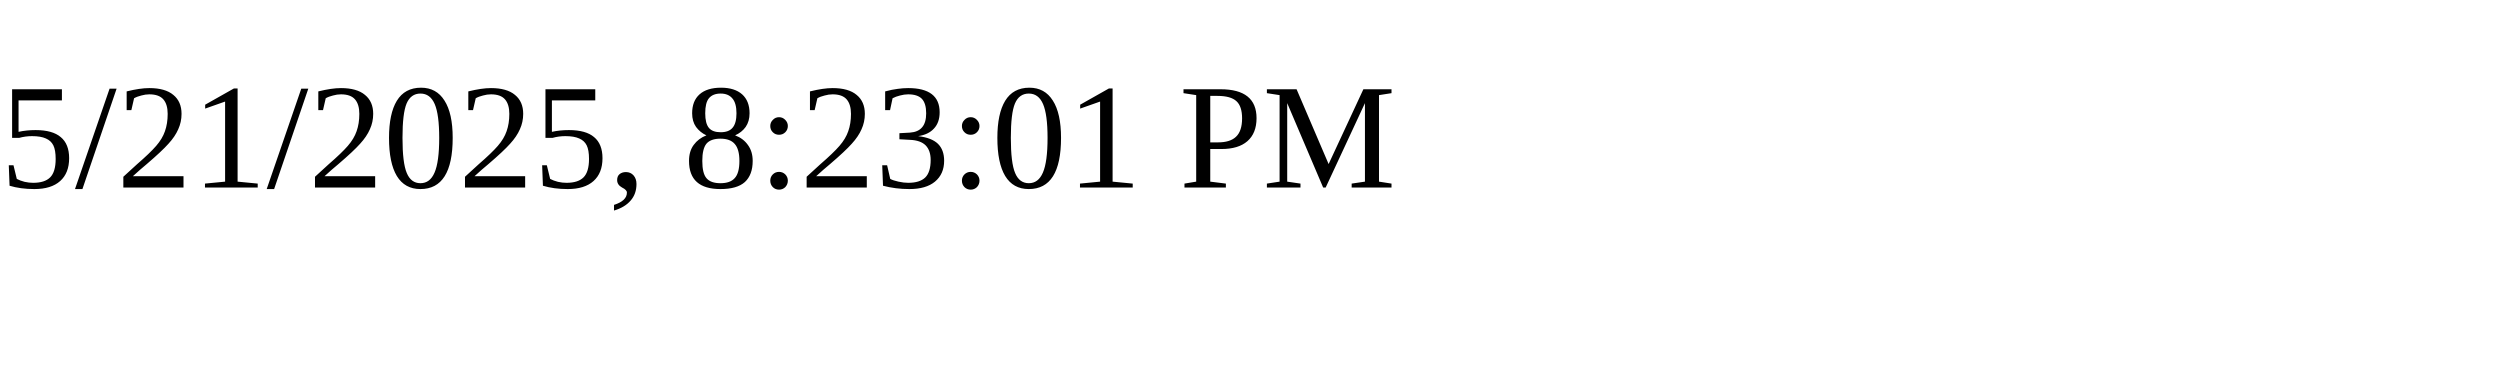
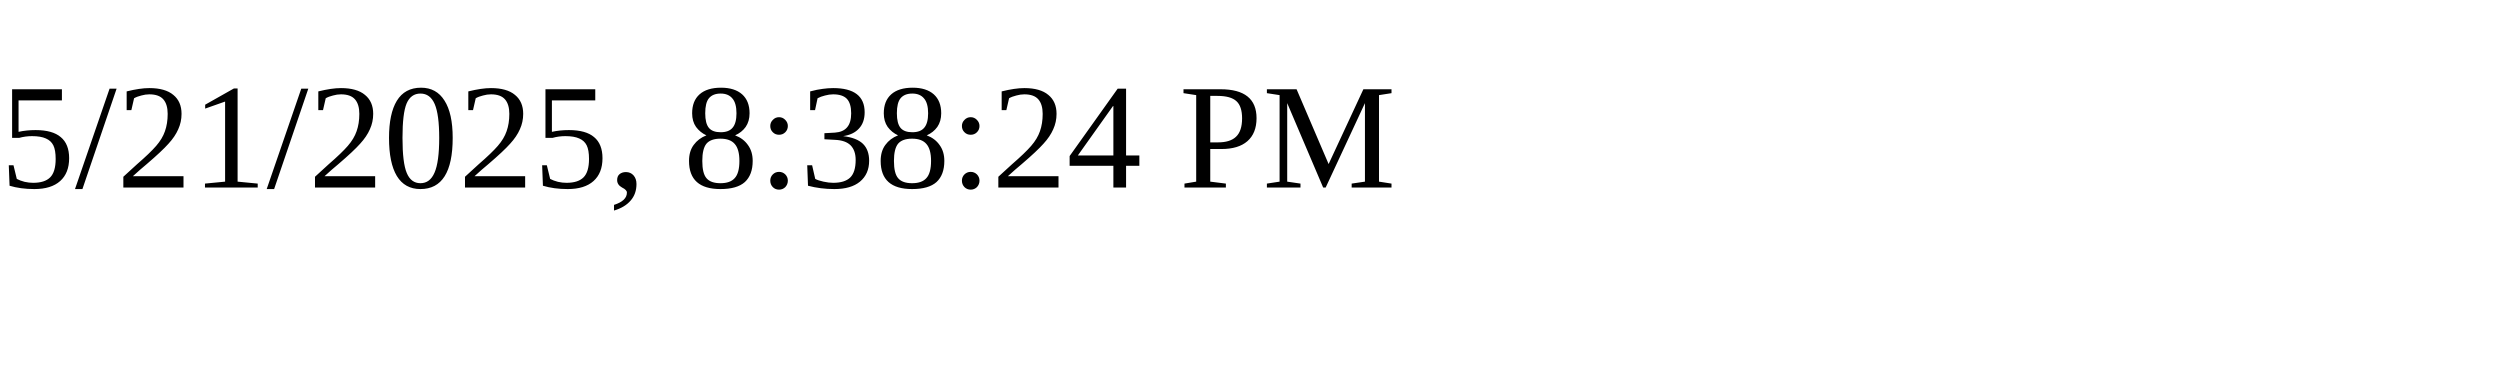
<svg xmlns="http://www.w3.org/2000/svg" height="30" width="200">
-   <text x="0" y="15">5/21/2025, 8:23:01 PM</text>
+   <text x="0" y="15">5/21/2025, 8:38:24 PM</text>
</svg>
